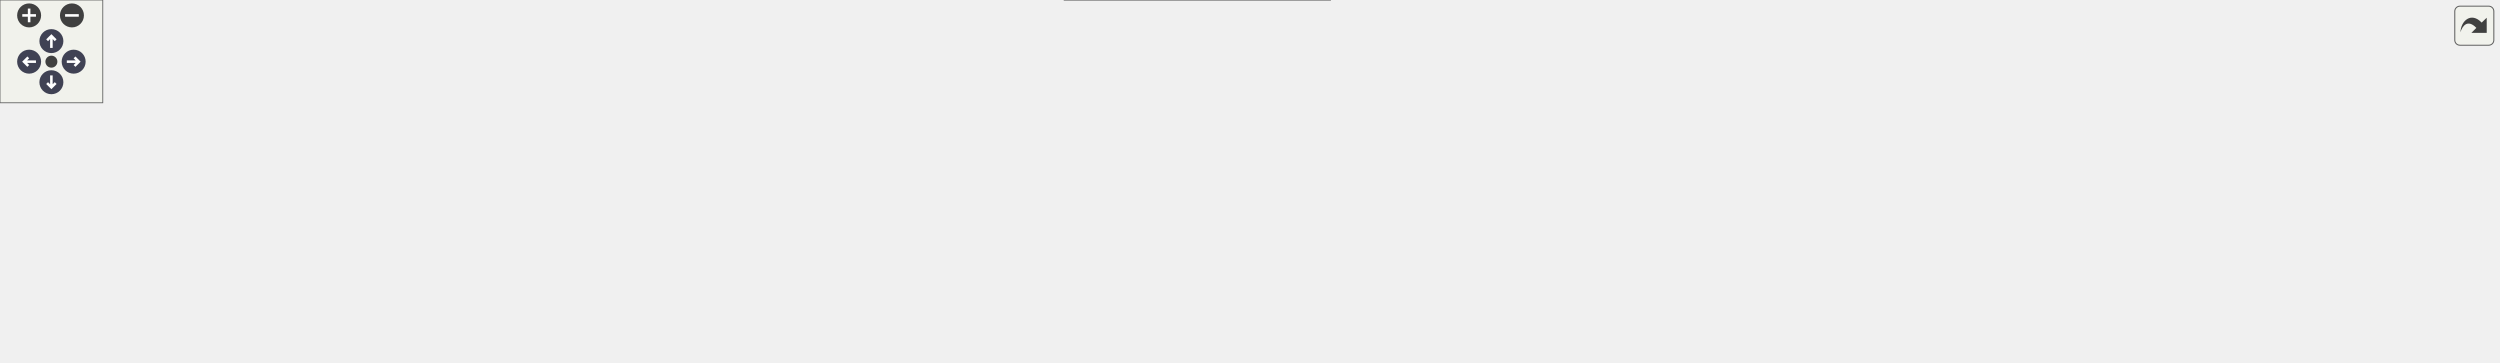
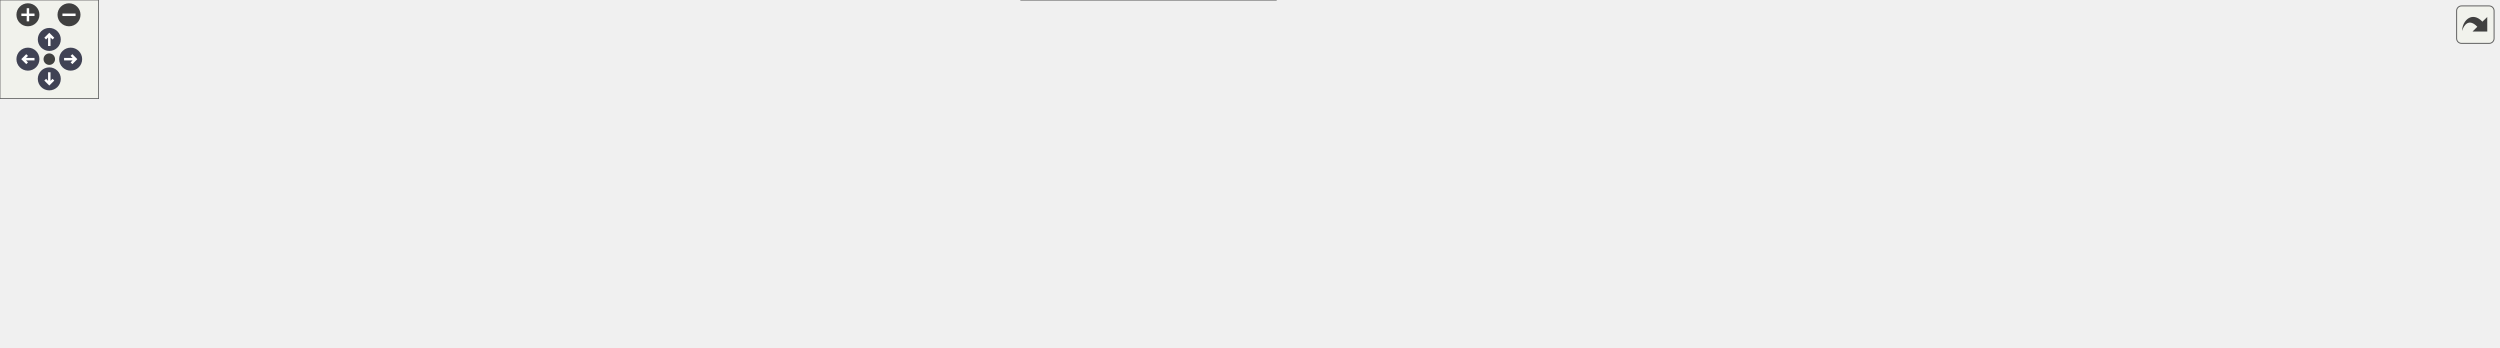
<svg xmlns="http://www.w3.org/2000/svg" xmlns:xlink="http://www.w3.org/1999/xlink" id="main" version="1.1" xml:space="preserve">
  <style type="text/css">
.node, .edge {opacity: 0.7;}
.node.selected, .edge.selected {opacity: 1;}
.edge:hover path { stroke: red; }
.edge:hover polygon { stroke: red; fill: red; }
</style>
  <defs>
    <circle id="rim" cx="0" cy="0" r="7" />
    <circle id="rim2" cx="0" cy="0" r="3.5" />
    <g id="zoomPlus">
      <use xlink:href="#rim" fill="#404040">
        <set attributeName="fill" to="#808080" begin="zoomplus.mouseover" end="zoomplus.mouseout" />
      </use>
      <path d="M-4,0h8M0,-4v8" fill="none" stroke="white" stroke-width="1.5" pointer-events="none" />
    </g>
    <g id="zoomMin">
      <use xlink:href="#rim" fill="#404040">
        <set attributeName="fill" to="#808080" begin="zoomminus.mouseover" end="zoomminus.mouseout" />
      </use>
      <path d="M-4,0h8" fill="none" stroke="white" stroke-width="1.5" pointer-events="none" />
    </g>
    <g id="arrowUp" transform="translate(30 24)">
      <use xlink:href="#rim" />
      <path pointer-events="none" fill="none" stroke="white" stroke-width="1.5" d="M0,-3.0v7 M-2.5,-0.5L0,-3.0L2.5,-0.5" />
    </g>
    <g id="arrowRight" transform="rotate(90) translate(36 -43)">
      <use xlink:href="#rim" />
      <path pointer-events="none" fill="none" stroke="white" stroke-width="1.5" d="M0,-3.0v7 M-2.5,-0.5L0,-3.0L2.5,-0.5" />
    </g>
    <g id="arrowDown" transform="rotate(180) translate(-30 -48)">
      <use xlink:href="#rim" />
      <path pointer-events="none" fill="none" stroke="white" stroke-width="1.5" d="M0,-3.0v7 M-2.5,-0.5L0,-3.0L2.5,-0.5" />
    </g>
    <g id="arrowLeft" transform="rotate(270) translate(-36 17)">
      <use xlink:href="#rim" />
      <path pointer-events="none" fill="none" stroke="white" stroke-width="1.5" d="M0,-3.0v7 M-2.5,-0.5L0,-3.0L2.5,-0.5" />
    </g>
    <g id="resetDef">
      <use xlink:href="#rim2" fill="#404040">
        <set attributeName="fill" to="#808080" begin="reset.mouseover" end="reset.mouseout" />
      </use>
    </g>
  </defs>
  <svg id="graph" class="graph">
    <g id="viewport">
      <g id="Node000001" class="node">
        <g id="a_Node000001">
          <a xlink:title=" ">
            <polygon fill="#999999" stroke="#666666" points="562.5,-151 463.5,-151 463.5,-132 562.5,-132 562.5,-151" />
            <text text-anchor="middle" x="513" y="-139" font-family="Helvetica,sans-Serif" font-size="10.00">src/core/utils.cpp</text>
          </a>
        </g>
      </g>
      <g id="Node000002" class="node">
        <g id="a_Node000002">
          <a xlink:title=" ">
            <polygon fill="#e0e0e0" stroke="#999999" points="436.5,-96 407.5,-96 407.5,-77 436.5,-77 436.5,-96" />
            <text text-anchor="middle" x="422" y="-84" font-family="Helvetica,sans-Serif" font-size="10.00">bit</text>
          </a>
        </g>
      </g>
      <g id="edge1_Node000001_Node000002" class="edge">
        <g id="a_edge1_Node000001_Node000002">
          <a xlink:title=" ">
            <path fill="none" stroke="#63b8ff" d="M498.38,-131.98C484.05,-123.64 461.99,-110.79 445.25,-101.04" />
            <polygon fill="#63b8ff" stroke="#63b8ff" points="446.99,-98 436.58,-95.99 443.46,-104.05 446.99,-98" />
          </a>
        </g>
      </g>
      <g id="Node000003" class="node">
        <g id="a_Node000003">
          <a xlink:title=" ">
            <polygon fill="#e0e0e0" stroke="#999999" points="501.5,-96 454.5,-96 454.5,-77 501.5,-77 501.5,-96" />
            <text text-anchor="middle" x="478" y="-84" font-family="Helvetica,sans-Serif" font-size="10.00">cmath</text>
          </a>
        </g>
      </g>
      <g id="edge2_Node000001_Node000003" class="edge">
        <g id="a_edge2_Node000001_Node000003">
          <a xlink:title=" ">
            <path fill="none" stroke="#63b8ff" d="M507.22,-131.75C502.38,-124.42 495.32,-113.73 489.36,-104.7" />
            <polygon fill="#63b8ff" stroke="#63b8ff" points="492.1,-102.5 483.67,-96.09 486.26,-106.36 492.1,-102.5" />
          </a>
        </g>
      </g>
      <g id="Node000004" class="node">
        <g id="a_Node000004">
          <a xlink:href="../../da/d47/core_8hpp.html" target="_top" xlink:title=" ">
            <polygon fill="white" stroke="#666666" points="578.5,-96 519.5,-96 519.5,-77 578.5,-77 578.5,-96" />
            <text text-anchor="middle" x="549" y="-84" font-family="Helvetica,sans-Serif" font-size="10.00">core.hpp</text>
          </a>
        </g>
      </g>
      <g id="edge3_Node000001_Node000004" class="edge">
        <g id="a_edge3_Node000001_Node000004">
          <a xlink:title=" ">
            <path fill="none" stroke="#63b8ff" d="M518.94,-131.75C523.98,-124.34 531.34,-113.5 537.51,-104.41" />
            <polygon fill="#63b8ff" stroke="#63b8ff" points="540.44,-106.33 543.17,-96.09 534.65,-102.39 540.44,-106.33" />
          </a>
        </g>
      </g>
-       <g id="Node000020" class="node">
-         <g id="a_Node000020">
-           <a xlink:href="../../d4/d85/utils__internal_8inl.html" target="_top" xlink:title=" ">
-             <polygon fill="white" stroke="#666666" points="1096.5,-96 1001.5,-96 1001.5,-77 1096.5,-77 1096.5,-96" />
-             <text text-anchor="middle" x="1049" y="-84" font-family="Helvetica,sans-Serif" font-size="10.00">utils_internal.inl</text>
-           </a>
-         </g>
-       </g>
-       <g id="edge19_Node000001_Node000020" class="edge">
-         <g id="a_edge19_Node000001_Node000020">
-           <a xlink:title=" ">
-             <path fill="none" stroke="#63b8ff" d="M562.94,-135.56C662.54,-125.71 885.36,-103.68 991.14,-93.22" />
-             <polygon fill="#63b8ff" stroke="#63b8ff" points="991.7,-96.68 1001.3,-92.22 991.01,-89.72 991.7,-96.68" />
+       <g id="Node000021" class="node">
+         <g id="a_Node000021">
+           <a xlink:title=" ">
+             <polygon fill="#e0e0e0" stroke="#999999" points="691.5,-96 596.5,-96 596.5,-77 691.5,-77 691.5,-96" />
+             <text text-anchor="middle" x="644" y="-84" font-family="Helvetica,sans-Serif" font-size="10.00">utils_internal.inl</text>
+           </a>
+         </g>
+       </g>
+       <g id="edge20_Node000001_Node000021" class="edge">
+         <g id="a_edge20_Node000001_Node000021">
+           <a xlink:title=" ">
+             <path fill="none" stroke="#63b8ff" d="M534.05,-131.98C555.41,-123.34 588.7,-109.87 613.06,-100.02" />
+             <polygon fill="#63b8ff" stroke="#63b8ff" points="614.61,-103.17 622.57,-96.17 611.99,-96.68 614.61,-103.17" />
          </a>
        </g>
      </g>
      <g id="Node000005" class="node">
        <g id="a_Node000005">
          <a xlink:title=" ">
            <polygon fill="#e0e0e0" stroke="#999999" points="64,-30 0,-30 0,-11 64,-11 64,-30" />
            <text text-anchor="middle" x="32" y="-18" font-family="Helvetica,sans-Serif" font-size="10.00">algorithm</text>
          </a>
        </g>
      </g>
      <g id="edge4_Node000004_Node000005" class="edge">
        <g id="a_edge4_Node000004_Node000005">
          <a xlink:title=" ">
            <path fill="none" stroke="#63b8ff" d="M519.26,-78.59C516.15,-78 513.02,-77.45 510,-77 317.26,-48.19 261.18,-91.68 73,-41 67.29,-39.46 61.41,-37.15 55.94,-34.65" />
            <polygon fill="#63b8ff" stroke="#63b8ff" points="57.2,-31.37 46.69,-30.08 54.1,-37.65 57.2,-31.37" />
          </a>
        </g>
      </g>
      <g id="Node000006" class="node">
        <g id="a_Node000006">
          <a xlink:title=" ">
            <polygon fill="#e0e0e0" stroke="#999999" points="124,-30 82,-30 82,-11 124,-11 124,-30" />
            <text text-anchor="middle" x="103" y="-18" font-family="Helvetica,sans-Serif" font-size="10.00">array</text>
          </a>
        </g>
      </g>
      <g id="edge5_Node000004_Node000006" class="edge">
        <g id="a_edge5_Node000004_Node000006">
          <a xlink:title=" ">
            <path fill="none" stroke="#63b8ff" d="M519.26,-78.63C516.14,-78.03 513.01,-77.47 510,-77 343.7,-51.03 291.92,-96.46 133,-41 129.26,-39.7 125.52,-37.83 122.02,-35.77" />
            <polygon fill="#63b8ff" stroke="#63b8ff" points="123.71,-32.69 113.45,-30.08 119.85,-38.53 123.71,-32.69" />
          </a>
        </g>
      </g>
      <g id="Node000007" class="node">
        <g id="a_Node000007">
          <a xlink:title=" ">
            <polygon fill="#e0e0e0" stroke="#999999" points="202,-30 142,-30 142,-11 202,-11 202,-30" />
            <text text-anchor="middle" x="172" y="-18" font-family="Helvetica,sans-Serif" font-size="10.00">concepts</text>
          </a>
        </g>
      </g>
      <g id="edge6_Node000004_Node000007" class="edge">
        <g id="a_edge6_Node000004_Node000007">
          <a xlink:title=" ">
            <path fill="none" stroke="#63b8ff" d="M519.25,-78.71C516.13,-78.09 513.01,-77.51 510,-77 378.02,-54.72 339.19,-79.5 211,-41 205.79,-39.43 200.43,-37.21 195.41,-34.82" />
            <polygon fill="#63b8ff" stroke="#63b8ff" points="196.82,-31.61 186.32,-30.15 193.62,-37.83 196.82,-31.61" />
          </a>
        </g>
      </g>
      <g id="Node000008" class="node">
        <g id="a_Node000008">
          <a xlink:title=" ">
            <polygon fill="#e0e0e0" stroke="#999999" points="273.5,-30 220.5,-30 220.5,-11 273.5,-11 273.5,-30" />
            <text text-anchor="middle" x="247" y="-18" font-family="Helvetica,sans-Serif" font-size="10.00">cstddef</text>
          </a>
        </g>
      </g>
      <g id="edge7_Node000004_Node000008" class="edge">
        <g id="a_edge7_Node000004_Node000008">
          <a xlink:title=" ">
            <path fill="none" stroke="#63b8ff" d="M519.23,-78.83C516.12,-78.18 513,-77.56 510,-77 409.61,-58.12 379.74,-73.8 283,-41 278.41,-39.44 273.71,-37.33 269.28,-35.07" />
            <polygon fill="#63b8ff" stroke="#63b8ff" points="270.63,-31.82 260.18,-30.04 267.24,-37.94 270.63,-31.82" />
          </a>
        </g>
      </g>
      <g id="Node000009" class="node">
        <g id="a_Node000009">
          <a xlink:title=" ">
            <polygon fill="#e0e0e0" stroke="#999999" points="342,-30 292,-30 292,-11 342,-11 342,-30" />
            <text text-anchor="middle" x="317" y="-18" font-family="Helvetica,sans-Serif" font-size="10.00">cstdint</text>
          </a>
        </g>
      </g>
      <g id="edge8_Node000004_Node000009" class="edge">
        <g id="a_edge8_Node000004_Node000009">
          <a xlink:title=" ">
            <path fill="none" stroke="#63b8ff" d="M519.23,-78.93C464.92,-66.92 354.95,-42.54 351,-41 346.86,-39.39 342.62,-37.33 338.61,-35.16" />
            <polygon fill="#63b8ff" stroke="#63b8ff" points="340.19,-32.04 329.78,-30.05 336.68,-38.09 340.19,-32.04" />
          </a>
        </g>
      </g>
      <g id="Node000010" class="node">
        <g id="a_Node000010">
          <a xlink:title=" ">
            <polygon fill="#e0e0e0" stroke="#999999" points="410,-30 360,-30 360,-11 410,-11 410,-30" />
            <text text-anchor="middle" x="385" y="-18" font-family="Helvetica,sans-Serif" font-size="10.00">cstring</text>
          </a>
        </g>
      </g>
      <g id="edge9_Node000004_Node000010" class="edge">
        <g id="a_edge9_Node000004_Node000010">
          <a xlink:title=" ">
            <path fill="none" stroke="#63b8ff" d="M519.47,-77.15C492.71,-69.18 452.46,-56.16 419,-41 415.2,-39.28 411.28,-37.27 407.5,-35.2" />
            <polygon fill="#63b8ff" stroke="#63b8ff" points="409,-32.02 398.58,-30.08 405.51,-38.1 409,-32.02" />
          </a>
        </g>
      </g>
      <g id="Node000011" class="node">
        <g id="a_Node000011">
          <a xlink:title=" ">
            <polygon fill="#e0e0e0" stroke="#999999" points="477.5,-30 428.5,-30 428.5,-11 477.5,-11 477.5,-30" />
            <text text-anchor="middle" x="453" y="-18" font-family="Helvetica,sans-Serif" font-size="10.00">cuchar</text>
          </a>
        </g>
      </g>
      <g id="edge10_Node000004_Node000011" class="edge">
        <g id="a_edge10_Node000004_Node000011">
          <a xlink:title=" ">
            <path fill="none" stroke="#63b8ff" d="M536.05,-76.87C520.31,-66.37 493.5,-48.5 474.6,-35.9" />
            <polygon fill="#63b8ff" stroke="#63b8ff" points="476.31,-32.83 466.05,-30.2 472.43,-38.66 476.31,-32.83" />
          </a>
        </g>
      </g>
      <g id="Node000012" class="node">
        <g id="a_Node000012">
          <a xlink:title=" ">
            <polygon fill="#e0e0e0" stroke="#999999" points="540,-30 496,-30 496,-11 540,-11 540,-30" />
            <text text-anchor="middle" x="518" y="-18" font-family="Helvetica,sans-Serif" font-size="10.00">string</text>
          </a>
        </g>
      </g>
      <g id="edge11_Node000004_Node000012" class="edge">
        <g id="a_edge11_Node000004_Node000012">
          <a xlink:title=" ">
            <path fill="none" stroke="#63b8ff" d="M544.82,-76.87C540.22,-67.38 532.71,-51.86 526.8,-39.66" />
            <polygon fill="#63b8ff" stroke="#63b8ff" points="529.82,-37.88 522.31,-30.41 523.52,-40.93 529.82,-37.88" />
          </a>
        </g>
      </g>
      <g id="Node000013" class="node">
        <g id="a_Node000013">
          <a xlink:title=" ">
            <polygon fill="#e0e0e0" stroke="#999999" points="603.5,-30 558.5,-30 558.5,-11 603.5,-11 603.5,-30" />
            <text text-anchor="middle" x="581" y="-18" font-family="Helvetica,sans-Serif" font-size="10.00">utility</text>
          </a>
        </g>
      </g>
      <g id="edge12_Node000004_Node000013" class="edge">
        <g id="a_edge12_Node000004_Node000013">
          <a xlink:title=" ">
            <path fill="none" stroke="#63b8ff" d="M553.32,-76.87C558.06,-67.38 565.82,-51.86 571.92,-39.66" />
            <polygon fill="#63b8ff" stroke="#63b8ff" points="575.21,-40.91 576.55,-30.41 568.94,-37.78 575.21,-40.91" />
          </a>
        </g>
      </g>
      <g id="Node000014" class="node">
        <g id="a_Node000014">
          <a xlink:href="../../dd/d9e/linux_2platform__config_8hpp.html" target="_top" xlink:title="additional linux platform header">
            <polygon fill="white" stroke="#666666" points="776.5,-41 621.5,-41 621.5,0 776.5,0 776.5,-41" />
            <text text-anchor="start" x="629.5" y="-29" font-family="Helvetica,sans-Serif" font-size="10.00">/home/runner/work/toygine2</text>
            <text text-anchor="start" x="629.5" y="-18" font-family="Helvetica,sans-Serif" font-size="10.00">/toygine2/src/platforms</text>
            <text text-anchor="middle" x="699" y="-7" font-family="Helvetica,sans-Serif" font-size="10.00">/linux/platform_config.hpp</text>
          </a>
        </g>
      </g>
      <g id="edge13_Node000004_Node000014" class="edge">
        <g id="a_edge13_Node000004_Node000014">
          <a xlink:title=" ">
            <path fill="none" stroke="#63b8ff" d="M569.23,-76.87C588.32,-68.72 617.81,-56.14 643.86,-45.03" />
            <polygon fill="#63b8ff" stroke="#63b8ff" points="645.45,-48.15 653.28,-41.01 642.7,-41.71 645.45,-48.15" />
          </a>
        </g>
      </g>
      <g id="Node000015" class="node">
        <g id="a_Node000015">
          <a xlink:href="../../d4/dc0/constexpr__utils_8hpp.html" target="_top" xlink:title="Constexpr utility functions for compile-time operations.">
            <polygon fill="white" stroke="#666666" points="931,-30 795,-30 795,-11 931,-11 931,-30" />
            <text text-anchor="middle" x="863" y="-18" font-family="Helvetica,sans-Serif" font-size="10.00">core/constexpr_utils.hpp</text>
          </a>
        </g>
      </g>
      <g id="edge14_Node000004_Node000015" class="edge">
        <g id="a_edge14_Node000004_Node000015">
          <a xlink:title=" ">
-             <path fill="none" stroke="#63b8ff" d="M578.55,-80.5C623.35,-72.79 711.08,-57.19 785,-41 796.6,-38.46 809.11,-35.45 820.63,-32.57" />
-             <polygon fill="#63b8ff" stroke="#63b8ff" points="821.63,-35.93 830.46,-30.09 819.91,-29.14 821.63,-35.93" />
+             <path fill="none" stroke="#63b8ff" d="M578.79,-78.9C581.9,-78.24 585.01,-77.6 588,-77 675.71,-59.47 698.6,-59.99 786,-41 797.57,-38.49 810.04,-35.47 821.5,-32.56" />
+             <polygon fill="#63b8ff" stroke="#63b8ff" points="822.46,-35.93 831.27,-30.05 820.72,-29.15 822.46,-35.93" />
          </a>
        </g>
      </g>
      <g id="Node000016" class="node">
        <g id="a_Node000016">
          <a xlink:href="../../d0/d46/fix__string_8hpp.html" target="_top" xlink:title="Template string class with fixed-size character buffer.">
            <polygon fill="white" stroke="#666666" points="1056.5,-30 949.5,-30 949.5,-11 1056.5,-11 1056.5,-30" />
            <text text-anchor="middle" x="1003" y="-18" font-family="Helvetica,sans-Serif" font-size="10.00">core/fix_string.hpp</text>
          </a>
        </g>
      </g>
      <g id="edge15_Node000004_Node000016" class="edge">
        <g id="a_edge15_Node000004_Node000016">
          <a xlink:title=" ">
-             <path fill="none" stroke="#63b8ff" d="M578.73,-84.01C644.48,-80.32 806.94,-68.91 940,-41 949.63,-38.98 959.89,-36.12 969.28,-33.21" />
-             <polygon fill="#63b8ff" stroke="#63b8ff" points="970.6,-36.46 979.05,-30.07 968.45,-29.8 970.6,-36.46" />
+             <path fill="none" stroke="#63b8ff" d="M578.74,-78.66C581.86,-78.05 584.99,-77.48 588,-77 743.3,-52.22 785.91,-72.4 940,-41 949.83,-39 960.3,-36.08 969.83,-33.11" />
+             <polygon fill="#63b8ff" stroke="#63b8ff" points="970.92,-36.44 979.36,-30.04 968.77,-29.78 970.92,-36.44" />
          </a>
        </g>
      </g>
      <g id="Node000017" class="node">
        <g id="a_Node000017">
          <a xlink:href="../../df/d93/utils_8hpp.html" target="_top" xlink:title="Core utility functions for string manipulation, encoding conversion, and number formatting.">
            <polygon fill="white" stroke="#666666" points="1157.5,-30 1074.5,-30 1074.5,-11 1157.5,-11 1157.5,-30" />
            <text text-anchor="middle" x="1116" y="-18" font-family="Helvetica,sans-Serif" font-size="10.00">core/utils.hpp</text>
          </a>
        </g>
      </g>
      <g id="edge16_Node000004_Node000017" class="edge">
        <g id="a_edge16_Node000004_Node000017">
          <a xlink:title=" ">
-             <path fill="none" stroke="#63b8ff" d="M578.61,-85.88C658.45,-86.29 884.38,-83.31 1066,-41 1073.49,-39.26 1081.34,-36.61 1088.55,-33.83" />
-             <polygon fill="#63b8ff" stroke="#63b8ff" points="1089.94,-37.04 1097.88,-30.02 1087.3,-30.56 1089.94,-37.04" />
+             <path fill="none" stroke="#63b8ff" d="M578.73,-78.57C581.85,-77.98 584.98,-77.44 588,-77 798.81,-46.24 858.25,-88.22 1066,-41 1073.5,-39.3 1081.35,-36.67 1088.56,-33.88" />
+             <polygon fill="#63b8ff" stroke="#63b8ff" points="1089.96,-37.09 1097.89,-30.06 1087.31,-30.61 1089.96,-37.09" />
          </a>
        </g>
      </g>
      <g id="Node000018" class="node">
        <g id="a_Node000018">
-           <a xlink:href="../../db/d84/fix__string_8inl.html" target="_top" xlink:title="Inline implementations for FixString template class.">
-             <polygon fill="white" stroke="#666666" points="1276.5,-30 1175.5,-30 1175.5,-11 1276.5,-11 1276.5,-30" />
-             <text text-anchor="middle" x="1226" y="-18" font-family="Helvetica,sans-Serif" font-size="10.00">core/fix_string.inl</text>
+           <a xlink:title=" ">
+             <polygon fill="#e0e0e0" stroke="#999999" points="1306,-30 1176,-30 1176,-11 1306,-11 1306,-30" />
+             <text text-anchor="middle" x="1241" y="-18" font-family="Helvetica,sans-Serif" font-size="10.00">core/constexpr_utils.inl</text>
          </a>
        </g>
      </g>
      <g id="edge17_Node000004_Node000018" class="edge">
        <g id="a_edge17_Node000004_Node000018">
          <a xlink:title=" ">
-             <path fill="none" stroke="#63b8ff" d="M578.62,-85.94C668.24,-86.74 944.09,-85.15 1167,-41 1176.23,-39.17 1186.01,-36.33 1194.91,-33.37" />
-             <polygon fill="#63b8ff" stroke="#63b8ff" points="1196.2,-36.63 1204.49,-30.03 1193.9,-30.02 1196.2,-36.63" />
+             <path fill="none" stroke="#63b8ff" d="M578.73,-78.53C581.85,-77.95 584.98,-77.42 588,-77 843.37,-41.44 912.46,-82.05 1167,-41 1179.17,-39.04 1192.25,-35.93 1203.97,-32.78" />
+             <polygon fill="#63b8ff" stroke="#63b8ff" points="1205.17,-36.07 1213.86,-30.01 1203.29,-29.33 1205.17,-36.07" />
          </a>
        </g>
      </g>
      <g id="Node000019" class="node">
        <g id="a_Node000019">
-           <a xlink:href="../../df/d7d/utils_8inl.html" target="_top" xlink:title="Inline implementations of core utility functions for string manipulation and encoding conversion.">
-             <polygon fill="white" stroke="#666666" points="1371.5,-30 1294.5,-30 1294.5,-11 1371.5,-11 1371.5,-30" />
-             <text text-anchor="middle" x="1333" y="-18" font-family="Helvetica,sans-Serif" font-size="10.00">core/utils.inl</text>
+           <a xlink:title=" ">
+             <polygon fill="#e0e0e0" stroke="#999999" points="1425.5,-30 1324.5,-30 1324.5,-11 1425.5,-11 1425.5,-30" />
+             <text text-anchor="middle" x="1375" y="-18" font-family="Helvetica,sans-Serif" font-size="10.00">core/fix_string.inl</text>
          </a>
        </g>
      </g>
      <g id="edge18_Node000004_Node000019" class="edge">
        <g id="a_edge18_Node000004_Node000019">
          <a xlink:title=" ">
-             <path fill="none" stroke="#63b8ff" d="M578.82,-85.02C699.01,-82.87 1147.98,-72.85 1286,-41 1292.94,-39.4 1300.17,-36.87 1306.82,-34.16" />
-             <polygon fill="#63b8ff" stroke="#63b8ff" points="1308.27,-37.35 1316.05,-30.14 1305.48,-30.93 1308.27,-37.35" />
-           </a>
-         </g>
-       </g>
-       <g id="Node000021" class="node">
-         <g id="a_Node000021">
-           <a xlink:title=" ">
-             <polygon fill="#e0e0e0" stroke="#999999" points="1458.5,-30 1389.5,-30 1389.5,-11 1458.5,-11 1458.5,-30" />
-             <text text-anchor="middle" x="1424" y="-18" font-family="Helvetica,sans-Serif" font-size="10.00">type_traits</text>
-           </a>
-         </g>
-       </g>
-       <g id="edge20_Node000020_Node000021" class="edge">
-         <g id="a_edge20_Node000020_Node000021">
-           <a xlink:title=" ">
-             <path fill="none" stroke="#63b8ff" d="M1096.62,-83.48C1161.91,-79.74 1282.34,-69.32 1381,-41 1386.96,-39.29 1393.14,-36.89 1398.91,-34.36" />
-             <polygon fill="#63b8ff" stroke="#63b8ff" points="1400.51,-37.47 1408.09,-30.06 1397.55,-31.13 1400.51,-37.47" />
+             <path fill="none" stroke="#63b8ff" d="M578.72,-78.49C581.84,-77.92 584.98,-77.4 588,-77 908.69,-34.41 996.83,-99.51 1315,-41 1324.57,-39.24 1334.73,-36.35 1343.91,-33.33" />
+             <polygon fill="#63b8ff" stroke="#63b8ff" points="1345.11,-36.62 1353.42,-30.05 1342.82,-30 1345.11,-36.62" />
+           </a>
+         </g>
+       </g>
+       <g id="Node000020" class="node">
+         <g id="a_Node000020">
+           <a xlink:title=" ">
+             <polygon fill="#e0e0e0" stroke="#999999" points="1520.5,-30 1443.5,-30 1443.5,-11 1520.5,-11 1520.5,-30" />
+             <text text-anchor="middle" x="1482" y="-18" font-family="Helvetica,sans-Serif" font-size="10.00">core/utils.inl</text>
+           </a>
+         </g>
+       </g>
+       <g id="edge19_Node000004_Node000020" class="edge">
+         <g id="a_edge19_Node000004_Node000020">
+           <a xlink:title=" ">
+             <path fill="none" stroke="#63b8ff" d="M578.72,-78.47C581.84,-77.9 584.98,-77.39 588,-77 961.68,-28.7 1067.12,-122.45 1435,-41 1442.07,-39.43 1449.43,-36.87 1456.17,-34.11" />
+             <polygon fill="#63b8ff" stroke="#63b8ff" points="1457.75,-37.24 1465.5,-30.02 1454.93,-30.83 1457.75,-37.24" />
          </a>
        </g>
      </g>
    </g>
  </svg>
  <g id="navigator" transform="translate(0 0)" fill="#404254">
    <rect fill="#f2f5e9" fill-opacity="0.5" stroke="#606060" stroke-width=".5" x="0" y="0" width="60" height="60" />
    <use id="zoomplus" xlink:href="#zoomPlus" x="17" y="9" />
    <use id="zoomminus" xlink:href="#zoomMin" x="42" y="9" />
    <use id="reset" xlink:href="#resetDef" x="30" y="36" />
    <use id="arrowup" xlink:href="#arrowUp" x="0" y="0" />
    <use id="arrowright" xlink:href="#arrowRight" x="0" y="0" />
    <use id="arrowdown" xlink:href="#arrowDown" x="0" y="0" />
    <use id="arrowleft" xlink:href="#arrowLeft" x="0" y="0" />
  </g>
  <svg viewBox="0 0 15 15" width="100%" height="30px" preserveAspectRatio="xMaxYMin meet">
    <g id="arrow_out" transform="scale(0.3 0.3)">
      <a xlink:href="utils_8cpp__incl_org.svg" target="_base">
        <rect id="button" ry="5" rx="5" y="6" x="6" height="38" width="38" fill="#f2f5e9" fill-opacity="0.5" stroke="#606060" stroke-width="1.0" />
        <path id="arrow" d="M 11.5,31.437 C 11.94,20.098 22.043,11.323 32.159,21.979 L 37.069,17.246 C 37.069,17.246 37.088,32 37.088,32 L 22.16,31.978 C 22.16,31.978 26.998,27.14 26.998,27.14 C 18.529,18.264 13.292,25.23 11.5,31.437 z" style="fill:#404040;" />
      </a>
    </g>
  </svg>
  <style type="text/css">

[data-mouse-over-selected='false'] { opacity: 0.7; }
[data-mouse-over-selected='true']  { opacity: 1.0; }

</style>
</svg>
